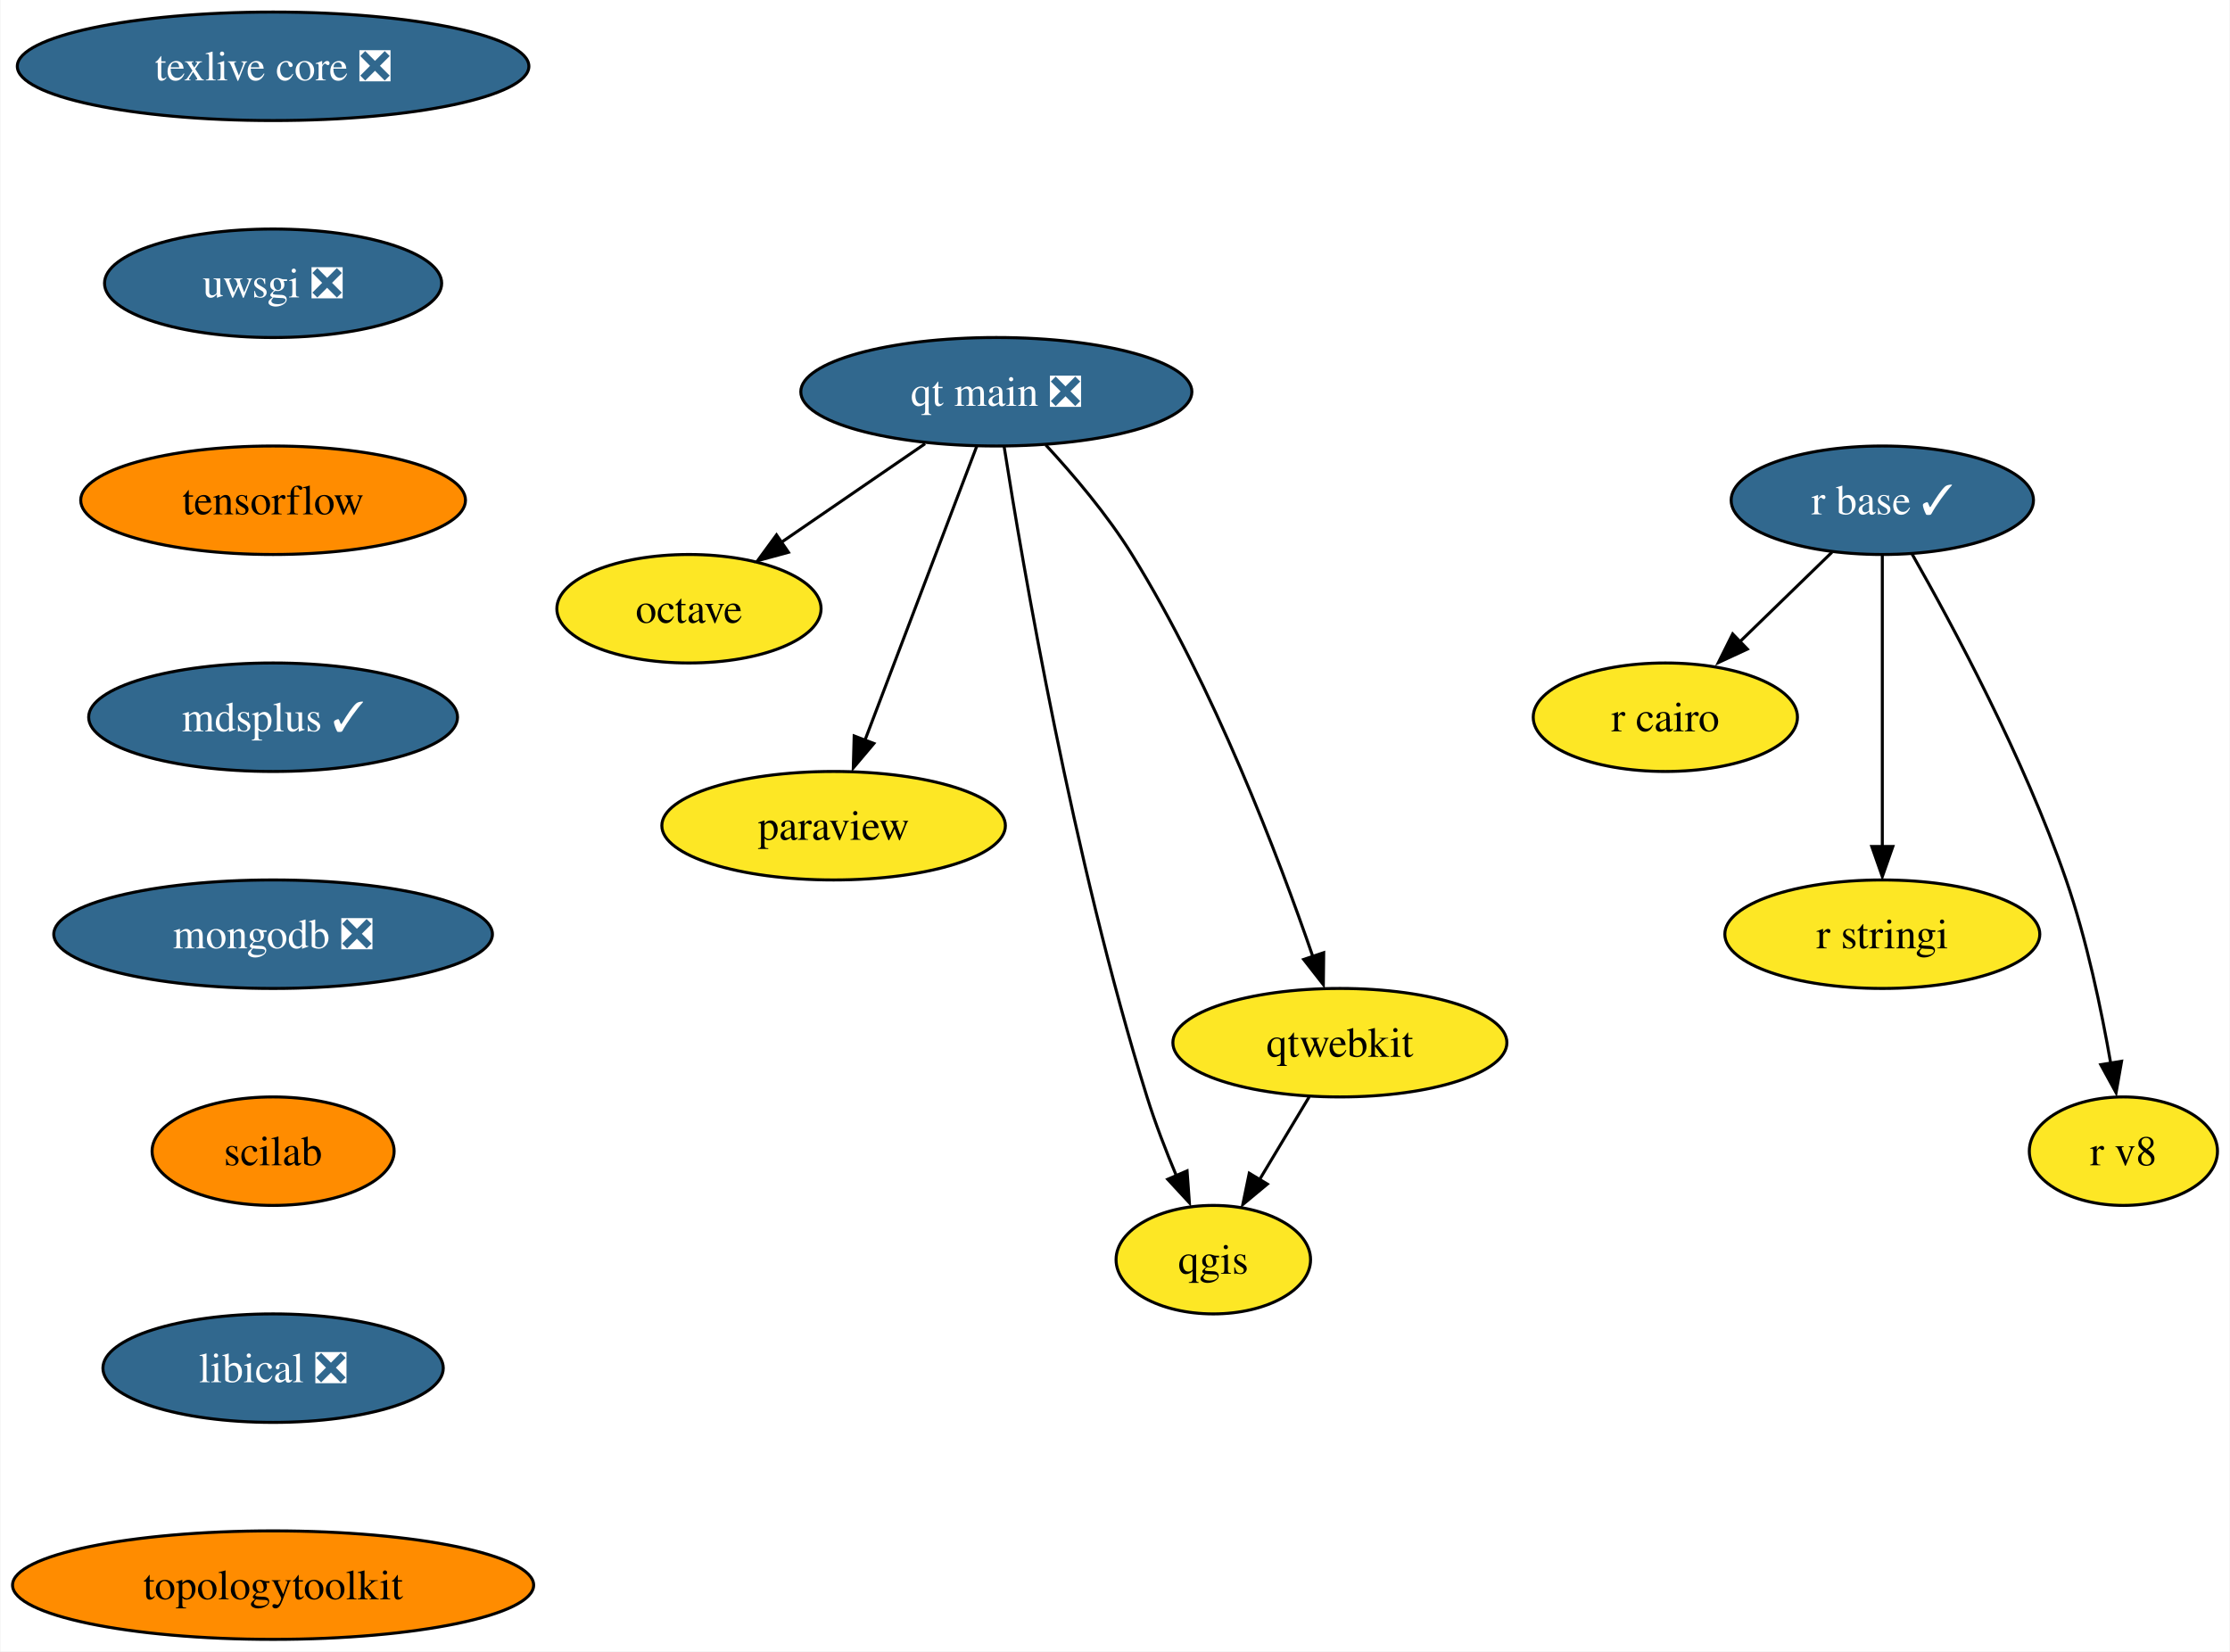
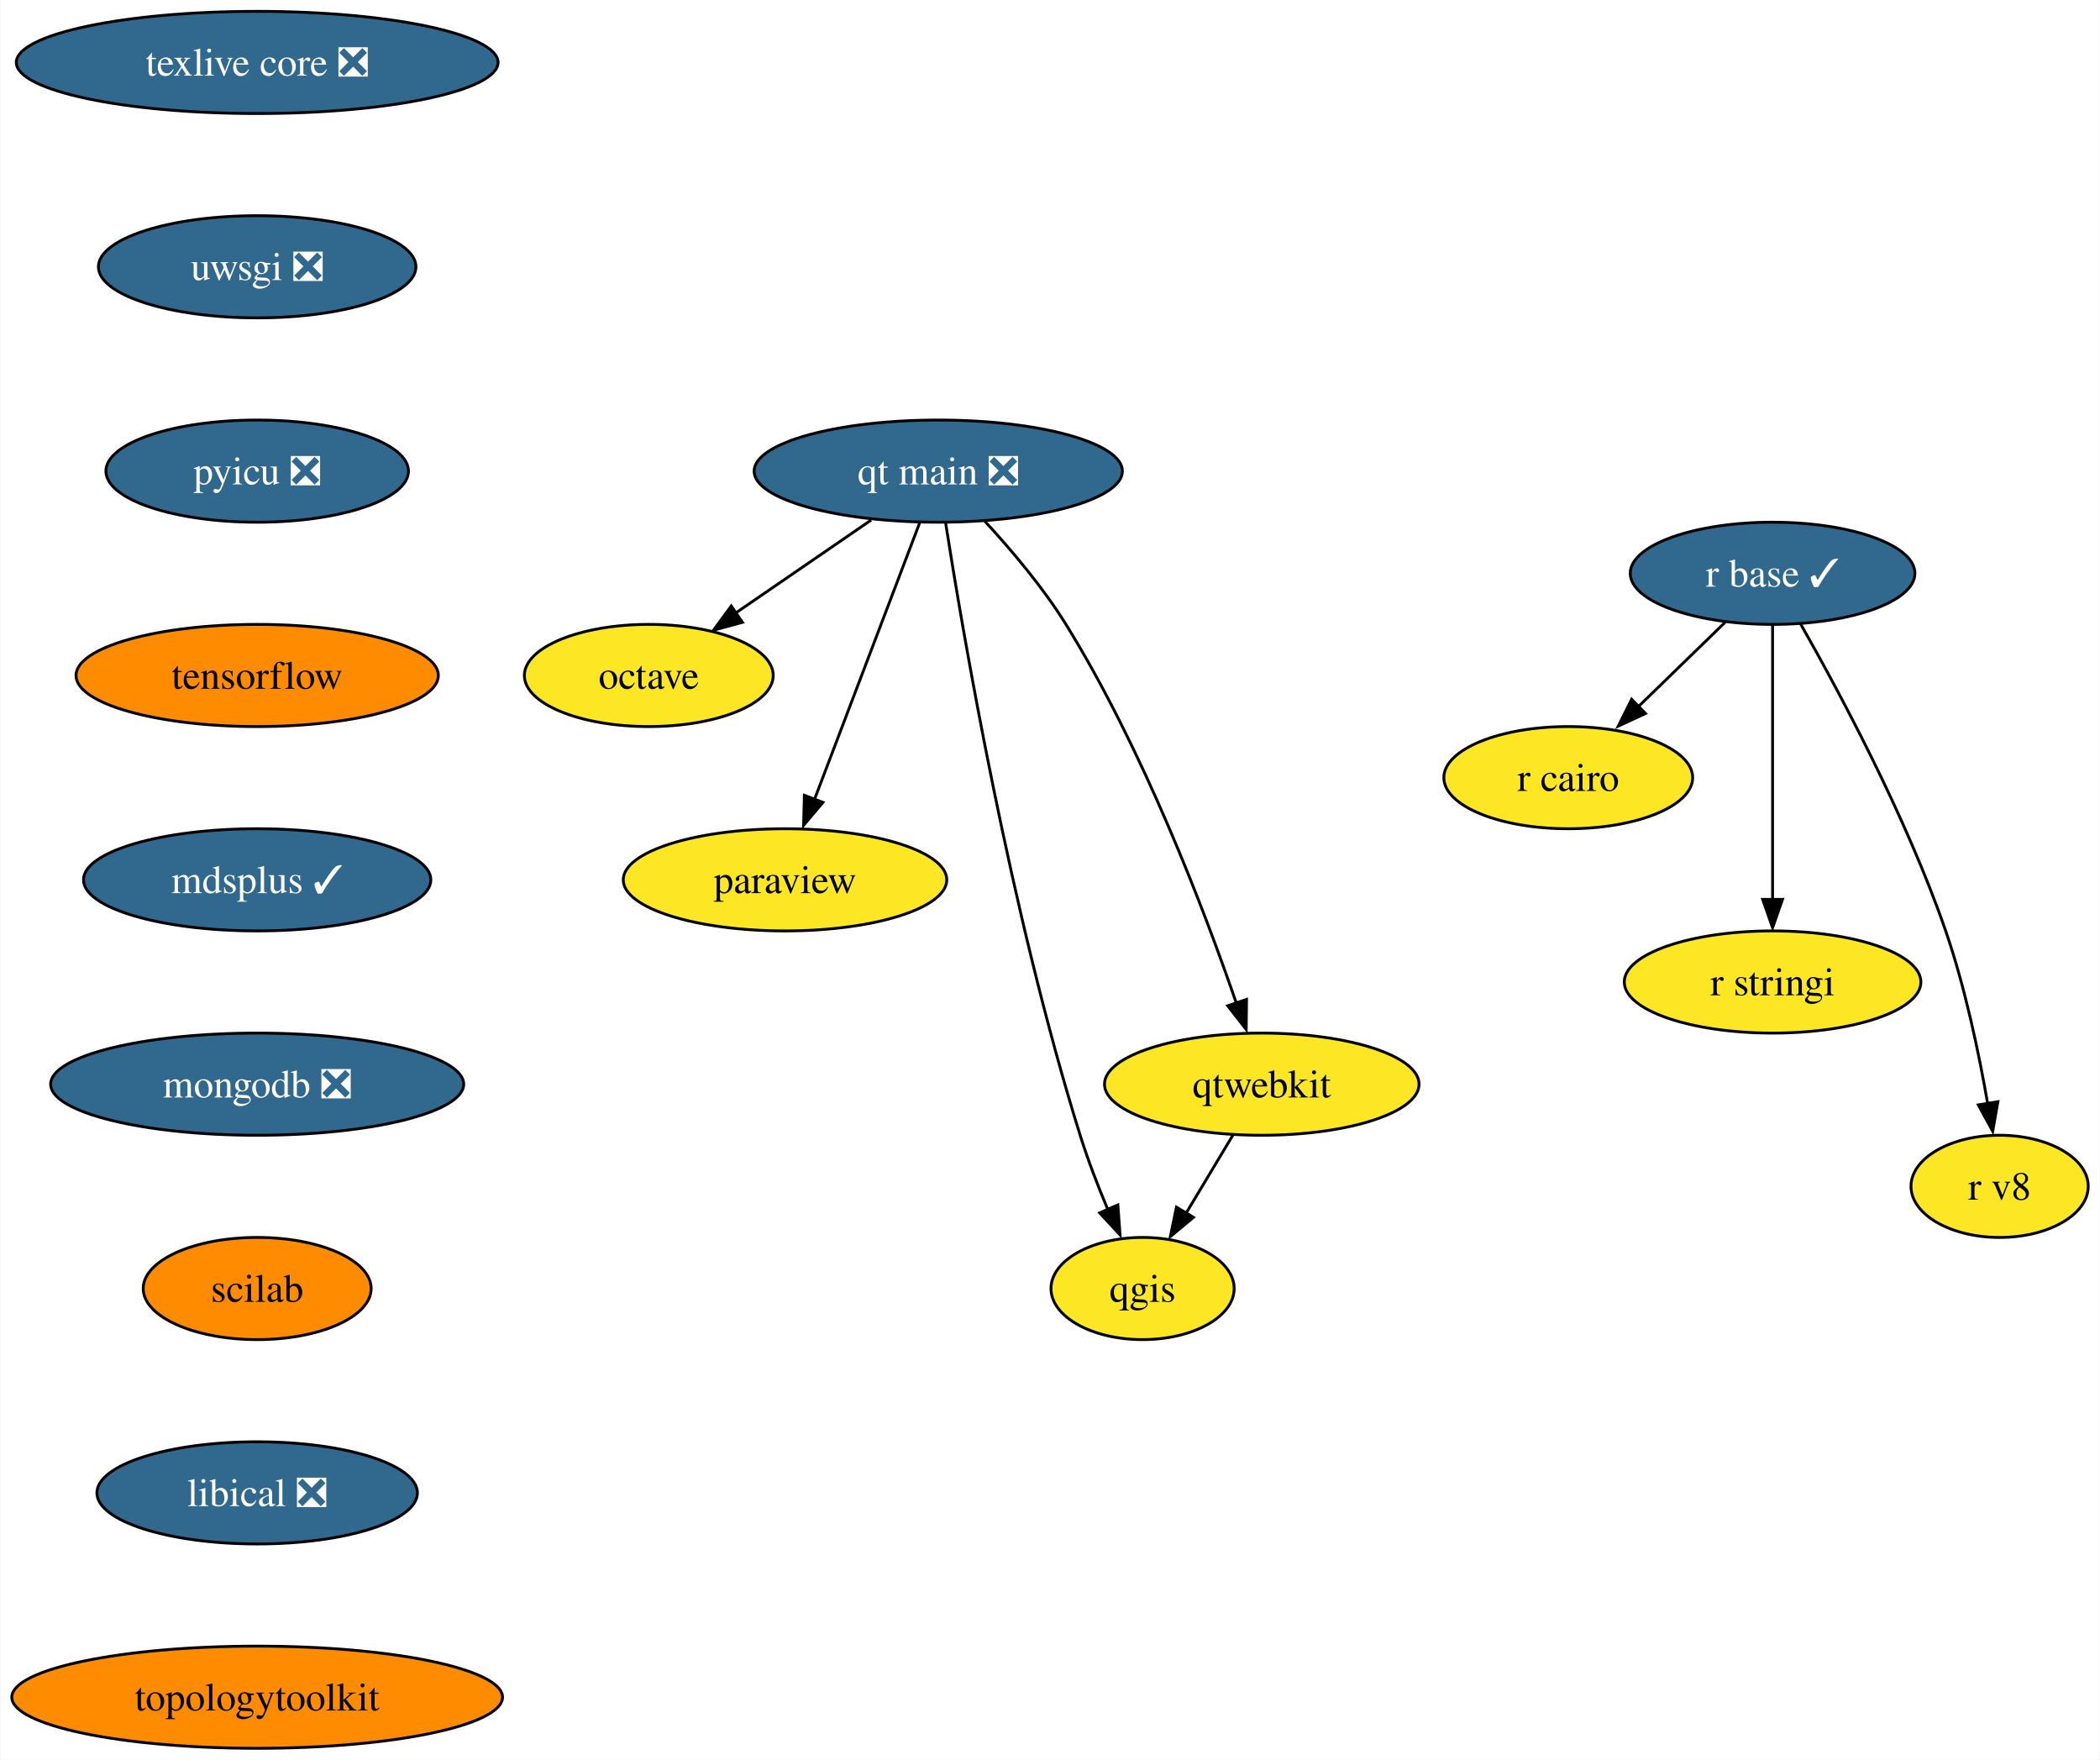
- <svg xmlns="http://www.w3.org/2000/svg" xmlns:xlink="http://www.w3.org/1999/xlink" width="740pt" height="548pt" viewBox="0.00 0.00 739.67 548.00">
-   <g id="graph0" class="graph" transform="scale(1 1) rotate(0) translate(4 544)">
-     <polygon fill="white" stroke="none" points="-4,4 -4,-544 735.67,-544 735.67,4 -4,4" />
+ <svg xmlns="http://www.w3.org/2000/svg" xmlns:xlink="http://www.w3.org/1999/xlink" width="740pt" height="620pt" viewBox="0.00 0.00 739.67 620.00">
+   <g id="graph0" class="graph" transform="scale(1 1) rotate(0) translate(4 616)">
+     <polygon fill="white" stroke="none" points="-4,4 -4,-616 735.67,-616 735.67,4 -4,4" />
    <g id="node1" class="node">
      <g id="a_node1">
        <a xlink:href="https://github.com/conda-forge/octave-feedstock" xlink:title="octave">
-           <ellipse fill="#fde725" stroke="black" cx="224.46" cy="-342" rx="43.84" ry="18" />
-           <text text-anchor="middle" x="224.46" y="-337.32" font-family="Times,serif" font-size="14.00">octave</text>
+           <ellipse fill="#fde725" stroke="black" cx="224.46" cy="-378" rx="43.84" ry="18" />
+           <text text-anchor="middle" x="224.46" y="-373.32" font-family="Times,serif" font-size="14.00">octave</text>
        </a>
      </g>
    </g>
    <g id="node2" class="node">
      <g id="a_node2">
        <a xlink:href="https://github.com/conda-forge/paraview-feedstock" xlink:title="paraview">
-           <ellipse fill="#fde725" stroke="black" cx="272.46" cy="-270" rx="57" ry="18" />
-           <text text-anchor="middle" x="272.46" y="-265.32" font-family="Times,serif" font-size="14.00">paraview</text>
+           <ellipse fill="#fde725" stroke="black" cx="272.46" cy="-306" rx="57" ry="18" />
+           <text text-anchor="middle" x="272.46" y="-301.32" font-family="Times,serif" font-size="14.00">paraview</text>
        </a>
      </g>
    </g>
    <g id="node3" class="node">
      <g id="a_node3">
        <a xlink:href="https://github.com/conda-forge/qgis-feedstock" xlink:title="qgis">
-           <ellipse fill="#fde725" stroke="black" cx="398.46" cy="-126" rx="32.27" ry="18" />
-           <text text-anchor="middle" x="398.46" y="-121.33" font-family="Times,serif" font-size="14.00">qgis</text>
+           <ellipse fill="#fde725" stroke="black" cx="398.46" cy="-162" rx="32.27" ry="18" />
+           <text text-anchor="middle" x="398.46" y="-157.32" font-family="Times,serif" font-size="14.00">qgis</text>
        </a>
      </g>
    </g>
    <g id="node4" class="node">
      <g id="a_node4">
        <a xlink:href="https://github.com/conda-forge/r-base-feedstock/pull/271" xlink:title="r base ✓">
-           <ellipse fill="#31688e" stroke="black" cx="620.46" cy="-378" rx="50.16" ry="18" />
-           <text text-anchor="middle" x="620.46" y="-373.32" font-family="Times,serif" font-size="14.00" fill="white">r base ✓</text>
+           <ellipse fill="#31688e" stroke="black" cx="620.46" cy="-414" rx="50.16" ry="18" />
+           <text text-anchor="middle" x="620.46" y="-409.32" font-family="Times,serif" font-size="14.00" fill="white">r base ✓</text>
        </a>
      </g>
    </g>
    <g id="node5" class="node">
      <g id="a_node5">
        <a xlink:href="https://github.com/conda-forge/r-cairo-feedstock" xlink:title="r cairo">
-           <ellipse fill="#fde725" stroke="black" cx="548.46" cy="-306" rx="43.84" ry="18" />
-           <text text-anchor="middle" x="548.46" y="-301.32" font-family="Times,serif" font-size="14.00">r cairo</text>
+           <ellipse fill="#fde725" stroke="black" cx="548.46" cy="-342" rx="43.84" ry="18" />
+           <text text-anchor="middle" x="548.46" y="-337.32" font-family="Times,serif" font-size="14.00">r cairo</text>
        </a>
      </g>
    </g>
    <g id="edge1" class="edge">
-       <path fill="none" stroke="black" d="M603.76,-360.76C594.58,-351.84 583.03,-340.61 572.85,-330.72" />
-       <polygon fill="black" stroke="black" points="575.68,-328.61 566.07,-324.15 570.8,-333.63 575.68,-328.61" />
+       <path fill="none" stroke="black" d="M603.76,-396.76C594.58,-387.84 583.03,-376.61 572.85,-366.72" />
+       <polygon fill="black" stroke="black" points="575.68,-364.61 566.07,-360.15 570.8,-369.63 575.68,-364.61" />
    </g>
    <g id="node6" class="node">
      <g id="a_node6">
        <a xlink:href="https://github.com/conda-forge/r-stringi-feedstock" xlink:title="r stringi">
-           <ellipse fill="#fde725" stroke="black" cx="620.46" cy="-234" rx="52.26" ry="18" />
-           <text text-anchor="middle" x="620.46" y="-229.32" font-family="Times,serif" font-size="14.00">r stringi</text>
+           <ellipse fill="#fde725" stroke="black" cx="620.46" cy="-270" rx="52.26" ry="18" />
+           <text text-anchor="middle" x="620.46" y="-265.32" font-family="Times,serif" font-size="14.00">r stringi</text>
        </a>
      </g>
    </g>
    <g id="edge2" class="edge">
-       <path fill="none" stroke="black" d="M620.46,-359.59C620.46,-335.5 620.46,-291.75 620.46,-263.03" />
-       <polygon fill="black" stroke="black" points="623.96,-263.11 620.46,-253.11 616.96,-263.11 623.96,-263.11" />
+       <path fill="none" stroke="black" d="M620.46,-395.59C620.46,-371.5 620.46,-327.75 620.46,-299.03" />
+       <polygon fill="black" stroke="black" points="623.96,-299.11 620.46,-289.11 616.96,-299.11 623.96,-299.11" />
    </g>
    <g id="node7" class="node">
      <g id="a_node7">
        <a xlink:href="https://github.com/conda-forge/r-v8-feedstock" xlink:title="r v8">
-           <ellipse fill="#fde725" stroke="black" cx="700.46" cy="-162" rx="31.22" ry="18" />
-           <text text-anchor="middle" x="700.46" y="-157.32" font-family="Times,serif" font-size="14.00">r v8</text>
+           <ellipse fill="#fde725" stroke="black" cx="700.46" cy="-198" rx="31.22" ry="18" />
+           <text text-anchor="middle" x="700.46" y="-193.32" font-family="Times,serif" font-size="14.00">r v8</text>
        </a>
      </g>
    </g>
    <g id="edge3" class="edge">
-       <path fill="none" stroke="black" d="M630.32,-360.18C643.69,-336.69 667.52,-292.4 681.46,-252 688.3,-232.15 693.16,-208.93 696.25,-191.18" />
-       <polygon fill="black" stroke="black" points="699.86,-191.84 698.03,-181.4 692.95,-190.7 699.86,-191.84" />
+       <path fill="none" stroke="black" d="M630.32,-396.18C643.69,-372.69 667.52,-328.4 681.46,-288 688.3,-268.15 693.16,-244.93 696.25,-227.18" />
+       <polygon fill="black" stroke="black" points="699.86,-227.84 698.03,-217.4 692.95,-226.7 699.86,-227.84" />
    </g>
    <g id="node8" class="node">
      <g id="a_node8">
        <a xlink:href="https://github.com/conda-forge/texlive-core-feedstock/pull/86" xlink:title="texlive core ❎">
-           <ellipse fill="#31688e" stroke="black" cx="86.46" cy="-522" rx="84.88" ry="18" />
-           <text text-anchor="middle" x="86.46" y="-517.33" font-family="Times,serif" font-size="14.00" fill="white">texlive core ❎</text>
+           <ellipse fill="#31688e" stroke="black" cx="86.46" cy="-594" rx="84.88" ry="18" />
+           <text text-anchor="middle" x="86.46" y="-589.33" font-family="Times,serif" font-size="14.00" fill="white">texlive core ❎</text>
        </a>
      </g>
    </g>
    <g id="node9" class="node">
      <g id="a_node9">
        <a xlink:href="https://github.com/conda-forge/uwsgi-feedstock/pull/68" xlink:title="uwsgi ❎">
-           <ellipse fill="#31688e" stroke="black" cx="86.46" cy="-450" rx="55.94" ry="18" />
-           <text text-anchor="middle" x="86.46" y="-445.32" font-family="Times,serif" font-size="14.00" fill="white">uwsgi ❎</text>
+           <ellipse fill="#31688e" stroke="black" cx="86.46" cy="-522" rx="55.94" ry="18" />
+           <text text-anchor="middle" x="86.46" y="-517.33" font-family="Times,serif" font-size="14.00" fill="white">uwsgi ❎</text>
        </a>
      </g>
    </g>
    <g id="node10" class="node">
      <g id="a_node10">
+         <a xlink:href="https://github.com/conda-forge/pyicu-feedstock/pull/53" xlink:title="pyicu ❎">
+           <ellipse fill="#31688e" stroke="black" cx="86.46" cy="-450" rx="53.31" ry="18" />
+           <text text-anchor="middle" x="86.46" y="-445.32" font-family="Times,serif" font-size="14.00" fill="white">pyicu ❎</text>
+         </a>
+       </g>
+     </g>
+     <g id="node12" class="node">
+       <g id="a_node12">
        <a xlink:href="https://github.com/conda-forge/tensorflow-feedstock" xlink:title="tensorflow">
          <ellipse fill="#ff8c00" stroke="black" cx="86.46" cy="-378" rx="63.84" ry="18" />
          <text text-anchor="middle" x="86.46" y="-373.32" font-family="Times,serif" font-size="14.00">tensorflow</text>
        </a>
      </g>
    </g>
-     <g id="node12" class="node">
-       <g id="a_node12">
+     <g id="node11" class="node">
+       <g id="a_node11">
+         <a xlink:href="https://github.com/conda-forge/qtwebkit-feedstock" xlink:title="qtwebkit">
+           <ellipse fill="#fde725" stroke="black" cx="440.46" cy="-234" rx="55.42" ry="18" />
+           <text text-anchor="middle" x="440.46" y="-229.32" font-family="Times,serif" font-size="14.00">qtwebkit</text>
+         </a>
+       </g>
+     </g>
+     <g id="edge6" class="edge">
+       <path fill="none" stroke="black" d="M430.29,-216.05C425.37,-207.85 419.36,-197.83 413.89,-188.71" />
+       <polygon fill="black" stroke="black" points="416.39,-187.08 408.24,-180.31 410.39,-190.68 416.39,-187.08" />
+     </g>
+     <g id="node13" class="node">
+       <g id="a_node13">
        <a xlink:href="https://github.com/conda-forge/mdsplus-feedstock/pull/33" xlink:title="mdsplus ✓">
          <ellipse fill="#31688e" stroke="black" cx="86.46" cy="-306" rx="61.2" ry="18" />
          <text text-anchor="middle" x="86.46" y="-301.32" font-family="Times,serif" font-size="14.00" fill="white">mdsplus ✓</text>
        </a>
      </g>
    </g>
-     <g id="node11" class="node">
-       <g id="a_node11">
-         <a xlink:href="https://github.com/conda-forge/qtwebkit-feedstock" xlink:title="qtwebkit">
-           <ellipse fill="#fde725" stroke="black" cx="440.46" cy="-198" rx="55.42" ry="18" />
-           <text text-anchor="middle" x="440.46" y="-193.32" font-family="Times,serif" font-size="14.00">qtwebkit</text>
-         </a>
-       </g>
-     </g>
-     <g id="edge6" class="edge">
-       <path fill="none" stroke="black" d="M430.29,-180.05C425.37,-171.85 419.36,-161.83 413.89,-152.71" />
-       <polygon fill="black" stroke="black" points="416.39,-151.08 408.24,-144.31 410.39,-154.68 416.39,-151.08" />
-     </g>
-     <g id="node13" class="node">
-       <g id="a_node13">
+     <g id="node14" class="node">
+       <g id="a_node14">
        <a xlink:href="https://github.com/conda-forge/mongodb-feedstock/pull/75" xlink:title="mongodb ❎">
          <ellipse fill="#31688e" stroke="black" cx="86.46" cy="-234" rx="72.78" ry="18" />
          <text text-anchor="middle" x="86.46" y="-229.32" font-family="Times,serif" font-size="14.00" fill="white">mongodb ❎</text>
        </a>
      </g>
    </g>
-     <g id="node14" class="node">
-       <g id="a_node14">
+     <g id="node15" class="node">
+       <g id="a_node15">
        <a xlink:href="https://github.com/conda-forge/scilab-feedstock" xlink:title="scilab">
          <ellipse fill="#ff8c00" stroke="black" cx="86.46" cy="-162" rx="40.16" ry="18" />
          <text text-anchor="middle" x="86.46" y="-157.32" font-family="Times,serif" font-size="14.00">scilab</text>
        </a>
      </g>
    </g>
-     <g id="node15" class="node">
-       <g id="a_node15">
+     <g id="node16" class="node">
+       <g id="a_node16">
        <a xlink:href="https://github.com/conda-forge/libical-feedstock/pull/25" xlink:title="libical ❎">
          <ellipse fill="#31688e" stroke="black" cx="86.46" cy="-90" rx="56.47" ry="18" />
          <text text-anchor="middle" x="86.46" y="-85.33" font-family="Times,serif" font-size="14.00" fill="white">libical ❎</text>
        </a>
      </g>
    </g>
-     <g id="node16" class="node">
-       <g id="a_node16">
+     <g id="node17" class="node">
+       <g id="a_node17">
        <a xlink:href="https://github.com/conda-forge/topologytoolkit-feedstock" xlink:title="topologytoolkit">
          <ellipse fill="#ff8c00" stroke="black" cx="86.46" cy="-18" rx="86.46" ry="18" />
          <text text-anchor="middle" x="86.46" y="-13.32" font-family="Times,serif" font-size="14.00">topologytoolkit</text>
        </a>
      </g>
    </g>
-     <g id="node17" class="node">
-       <g id="a_node17">
+     <g id="node18" class="node">
+       <g id="a_node18">
        <a xlink:href="https://github.com/conda-forge/qt-main-feedstock/pull/185" xlink:title="qt main ❎">
-           <ellipse fill="#31688e" stroke="black" cx="326.46" cy="-414" rx="64.89" ry="18" />
-           <text text-anchor="middle" x="326.46" y="-409.32" font-family="Times,serif" font-size="14.00" fill="white">qt main ❎</text>
+           <ellipse fill="#31688e" stroke="black" cx="326.46" cy="-450" rx="64.89" ry="18" />
+           <text text-anchor="middle" x="326.46" y="-445.32" font-family="Times,serif" font-size="14.00" fill="white">qt main ❎</text>
        </a>
      </g>
    </g>
-     <g id="edge12" class="edge">
-       <path fill="none" stroke="black" d="M302.8,-396.76C288.67,-387.07 270.56,-374.64 255.31,-364.17" />
-       <polygon fill="black" stroke="black" points="257.47,-360.73 247.25,-357.95 253.51,-366.5 257.47,-360.73" />
-     </g>
    <g id="edge13" class="edge">
-       <path fill="none" stroke="black" d="M319.94,-395.87C310.74,-371.67 293.83,-327.21 282.87,-298.39" />
-       <polygon fill="black" stroke="black" points="285.82,-297.29 278.99,-289.19 279.28,-299.78 285.82,-297.29" />
+       <path fill="none" stroke="black" d="M302.8,-432.76C288.67,-423.07 270.56,-410.64 255.31,-400.17" />
+       <polygon fill="black" stroke="black" points="257.47,-396.73 247.25,-393.95 253.51,-402.5 257.47,-396.73" />
    </g>
    <g id="edge14" class="edge">
-       <path fill="none" stroke="black" d="M329.05,-395.77C335.16,-356.77 351.81,-258.99 376.46,-180 379.17,-171.31 382.75,-162.06 386.23,-153.77" />
-       <polygon fill="black" stroke="black" points="389.75,-155.46 390.52,-144.89 383.33,-152.67 389.75,-155.46" />
+       <path fill="none" stroke="black" d="M319.94,-431.87C310.74,-407.67 293.83,-363.21 282.87,-334.39" />
+       <polygon fill="black" stroke="black" points="285.82,-333.29 278.99,-325.19 279.28,-335.78 285.82,-333.29" />
    </g>
    <g id="edge15" class="edge">
-       <path fill="none" stroke="black" d="M342.86,-396.35C352.07,-386.39 363.32,-373.14 371.46,-360 398.64,-316.1 420.12,-259.6 431.5,-226.53" />
-       <polygon fill="black" stroke="black" points="435.09,-227.86 434.97,-217.27 428.45,-225.62 435.09,-227.86" />
+       <path fill="none" stroke="black" d="M329.05,-431.77C335.16,-392.77 351.81,-294.99 376.46,-216 379.17,-207.31 382.75,-198.06 386.23,-189.77" />
+       <polygon fill="black" stroke="black" points="389.75,-191.46 390.52,-180.89 383.33,-188.67 389.75,-191.46" />
+     </g>
+     <g id="edge16" class="edge">
+       <path fill="none" stroke="black" d="M342.86,-432.35C352.07,-422.39 363.32,-409.14 371.46,-396 398.64,-352.1 420.12,-295.6 431.5,-262.53" />
+       <polygon fill="black" stroke="black" points="435.09,-263.86 434.97,-253.27 428.45,-261.62 435.09,-263.86" />
    </g>
  </g>
</svg>
